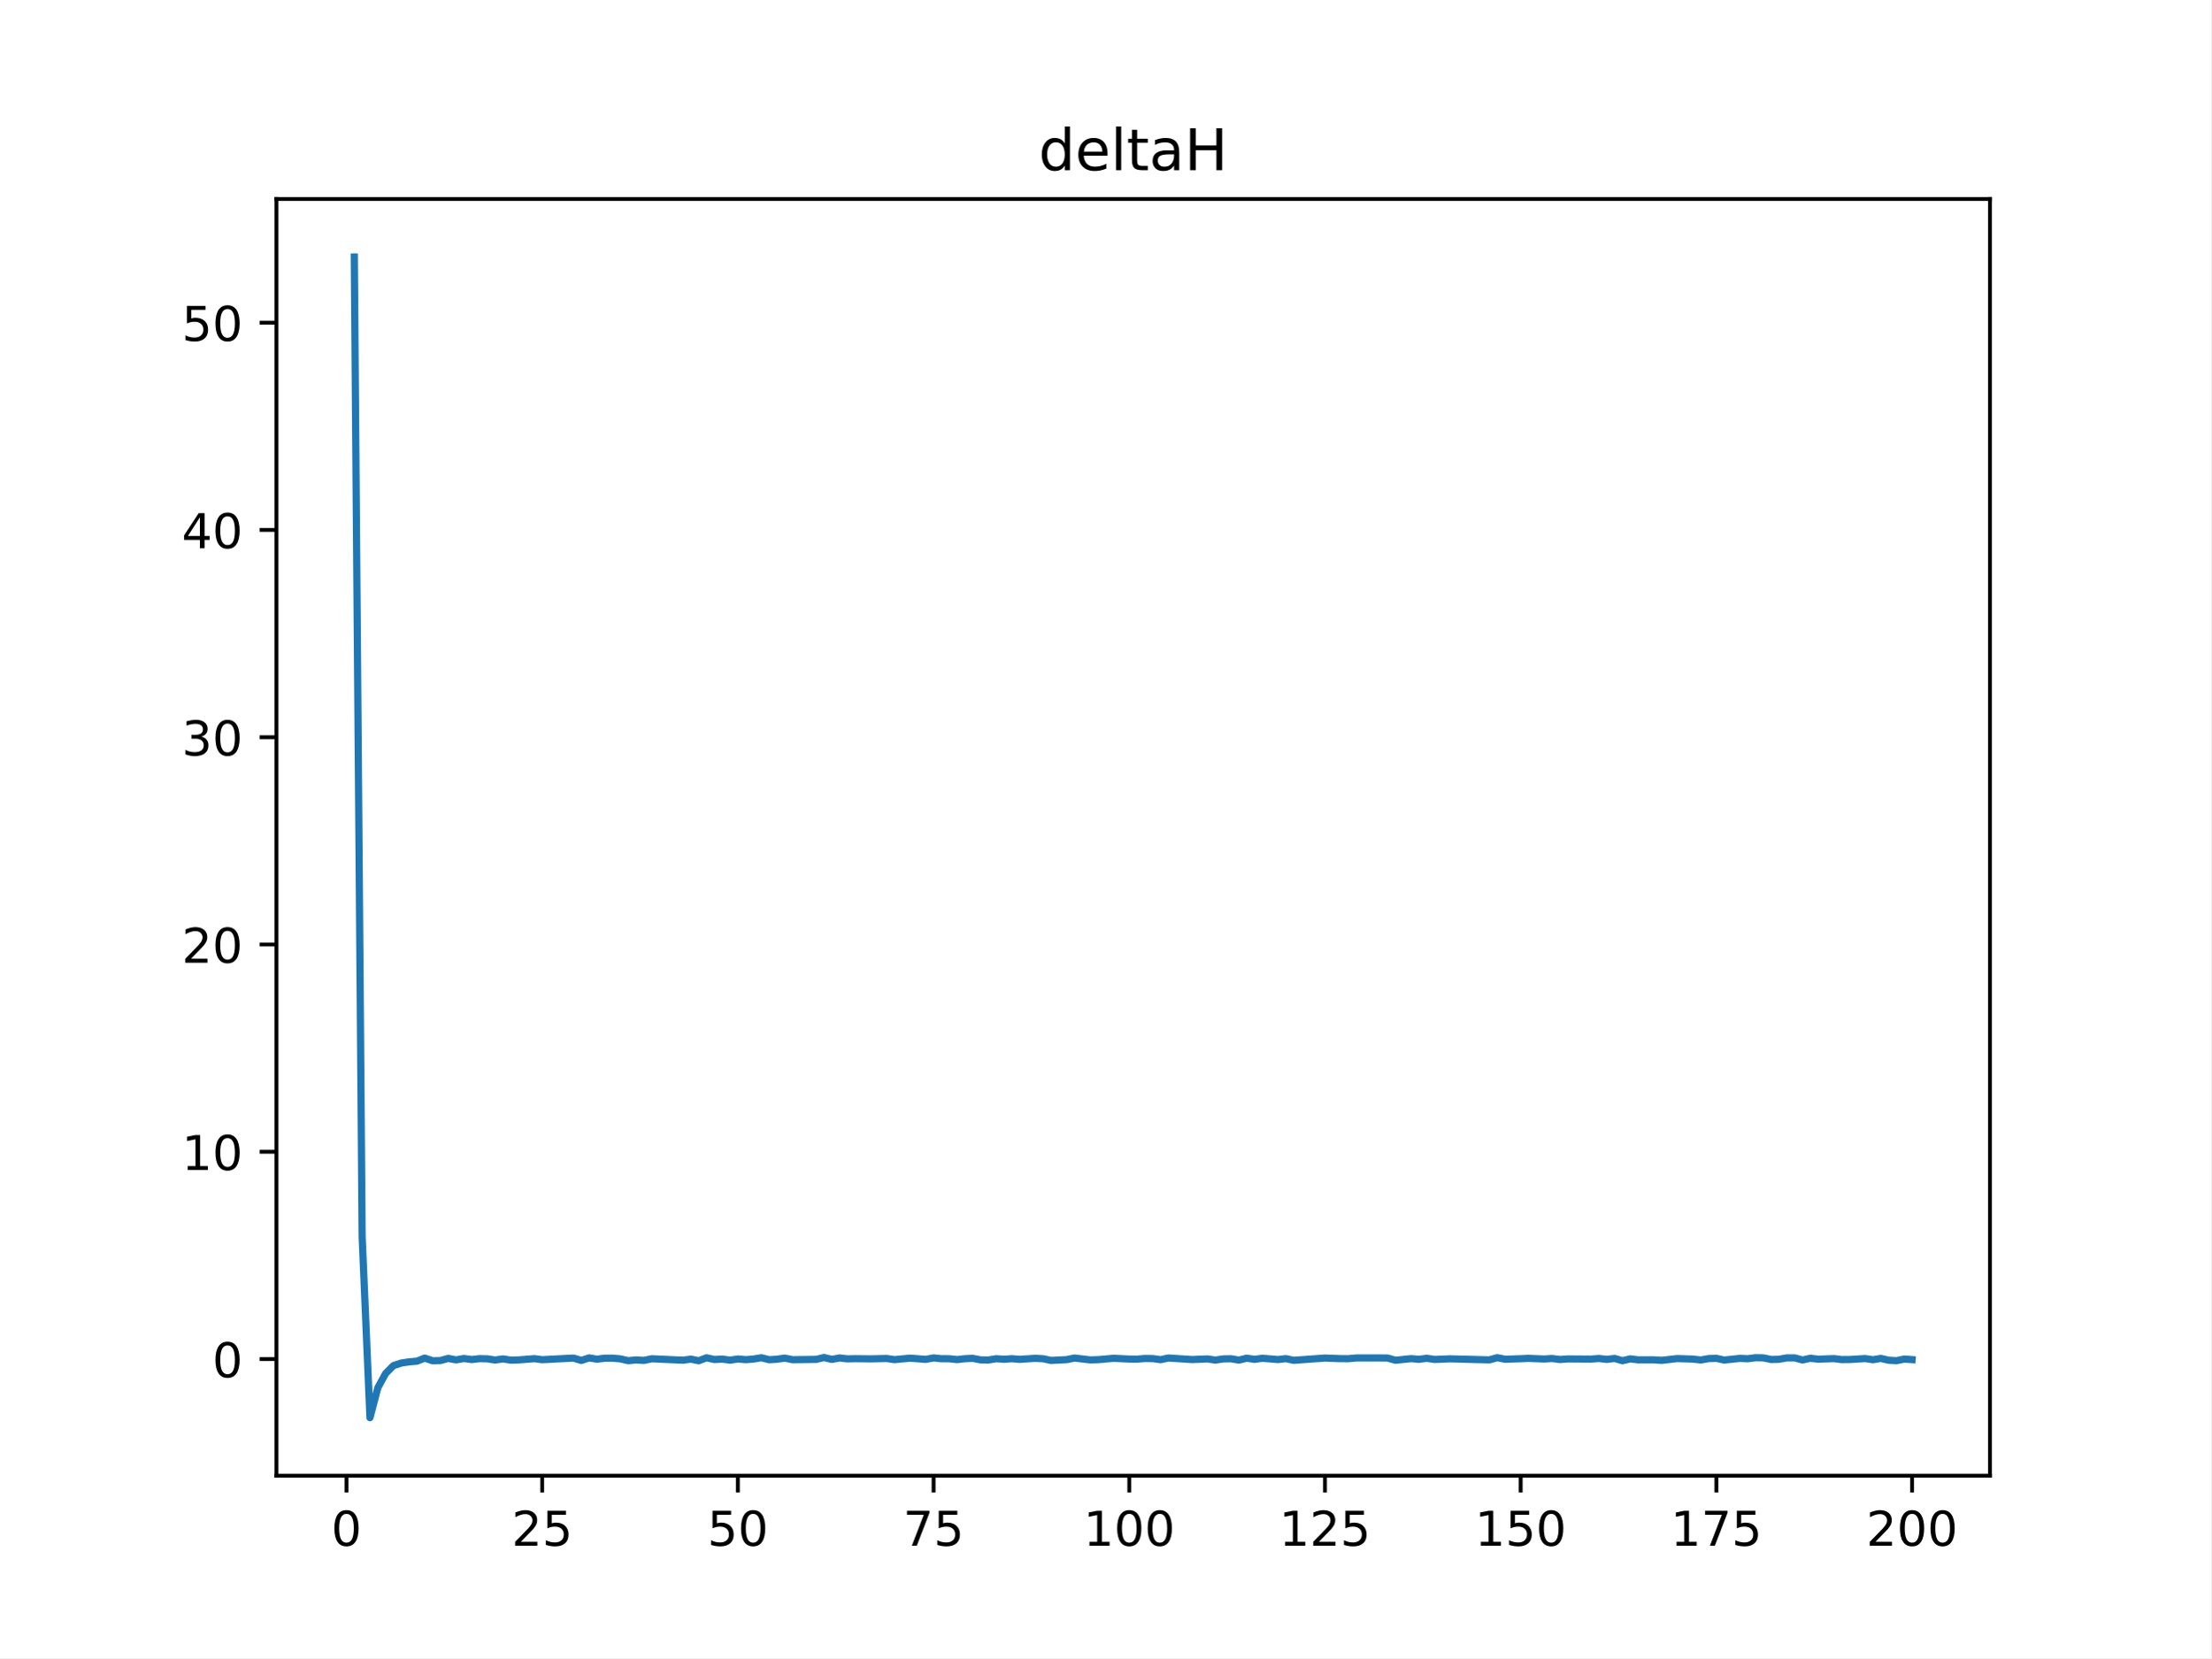
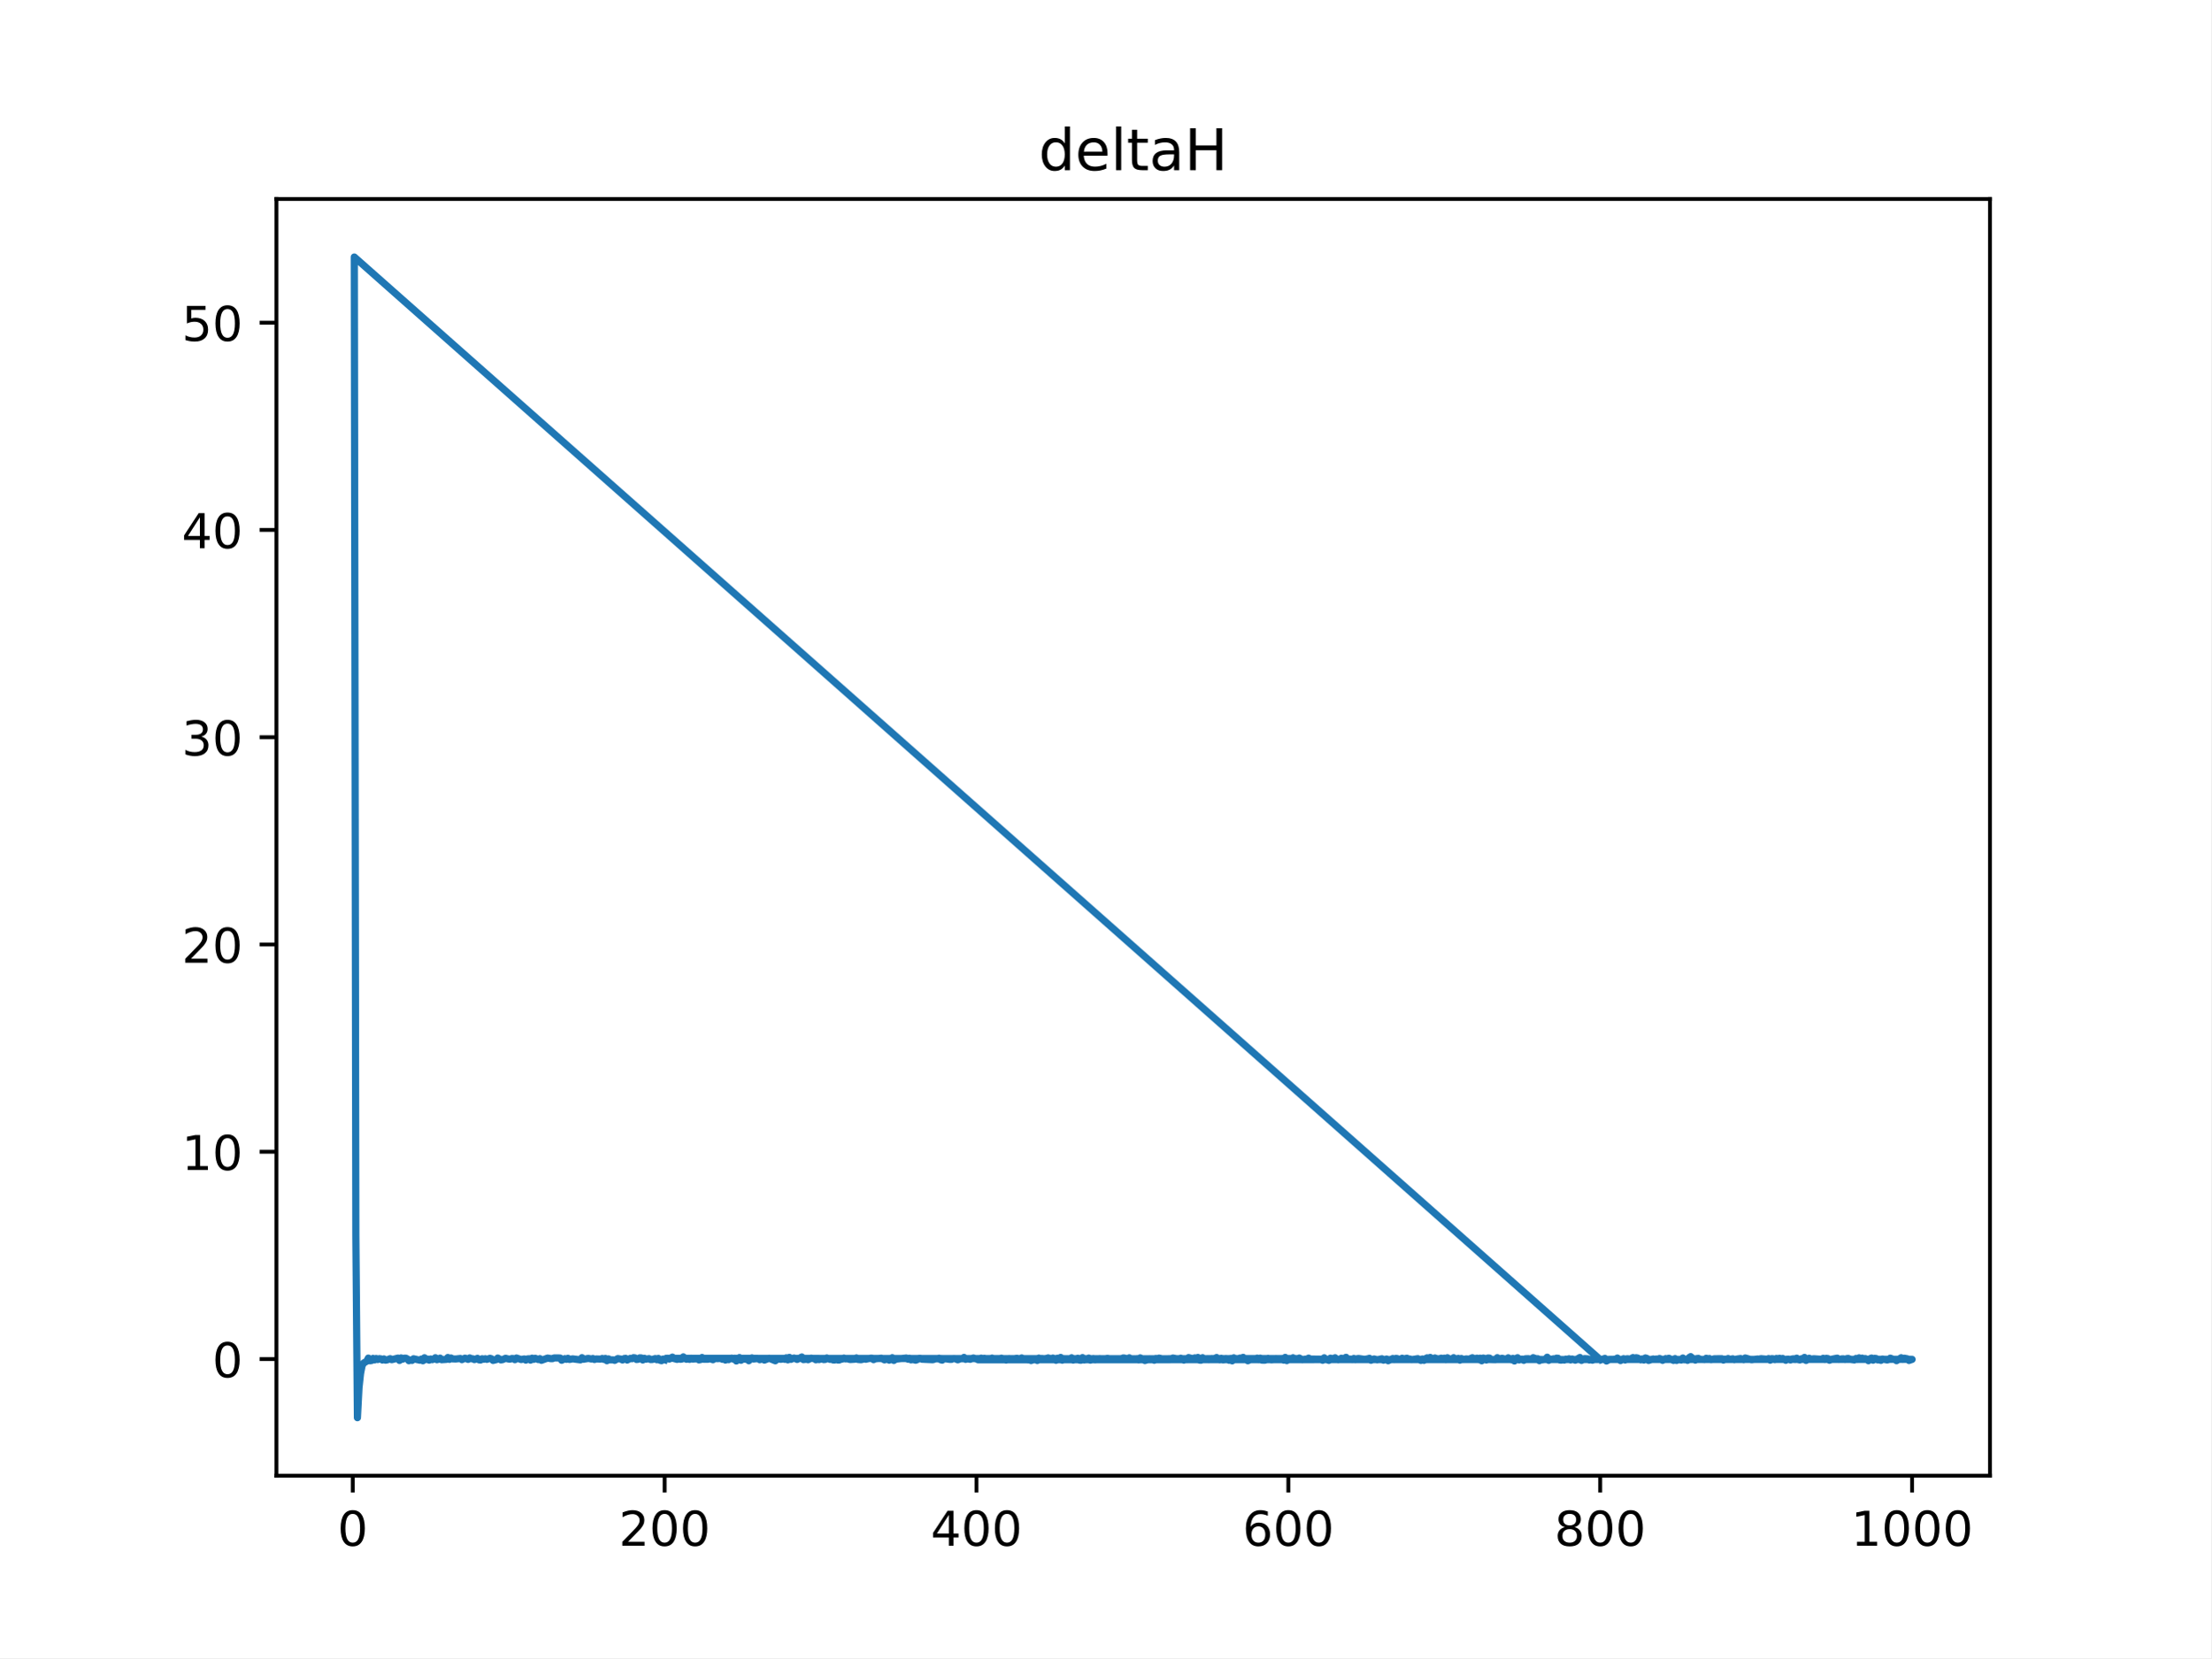
<svg xmlns="http://www.w3.org/2000/svg" xmlns:xlink="http://www.w3.org/1999/xlink" height="345.6pt" version="1.1" viewBox="0 0 460.8 345.6" width="460.8pt">
  <defs>
    <style type="text/css">
*{stroke-linecap:butt;stroke-linejoin:round;}
  </style>
  </defs>
  <g id="figure_1">
    <g id="patch_1">
      <path d="M 0 345.6  L 460.8 345.6  L 460.8 0  L 0 0  z " style="fill:#ffffff;" />
    </g>
    <g id="axes_1">
      <g id="patch_2">
        <path d="M 57.6 307.584  L 414.72 307.584  L 414.72 41.472  L 57.6 41.472  z " style="fill:#ffffff;" />
      </g>
      <g id="matplotlib.axis_1">
        <g id="xtick_1">
          <g id="line2d_1">
            <defs>
-               <path d="M 0 0  L 0 3.5  " id="m862ce823a0" style="stroke:#000000;stroke-width:0.8;" />
-             </defs>
-             <g>
-               <use style="stroke:#000000;stroke-width:0.8;" x="72.201" xlink:href="#m862ce823a0" y="307.584" />
+               <path d="M 0 0  L 0 3.5  " id="m95a044de68" style="stroke:#000000;stroke-width:0.8;" />
+             </defs>
+             <g>
+               <use style="stroke:#000000;stroke-width:0.8;" x="73.508" xlink:href="#m95a044de68" y="307.584" />
            </g>
          </g>
          <g id="text_1">
            <defs>
              <path d="M 31.781 66.406  Q 24.172 66.406 20.328 58.906  Q 16.5 51.422 16.5 36.375  Q 16.5 21.391 20.328 13.891  Q 24.172 6.391 31.781 6.391  Q 39.453 6.391 43.281 13.891  Q 47.125 21.391 47.125 36.375  Q 47.125 51.422 43.281 58.906  Q 39.453 66.406 31.781 66.406  z M 31.781 74.219  Q 44.047 74.219 50.516 64.516  Q 56.984 54.828 56.984 36.375  Q 56.984 17.969 50.516 8.266  Q 44.047 -1.422 31.781 -1.422  Q 19.531 -1.422 13.062 8.266  Q 6.594 17.969 6.594 36.375  Q 6.594 54.828 13.062 64.516  Q 19.531 74.219 31.781 74.219  z " id="DejaVuSans-48" />
            </defs>
-             <g transform="translate(69.02005 322.1824)scale(0.1 -0.1)">
+             <g transform="translate(70.3265 322.1824)scale(0.1 -0.1)">
              <use xlink:href="#DejaVuSans-48" />
            </g>
          </g>
        </g>
        <g id="xtick_2">
          <g id="line2d_2">
            <g>
-               <use style="stroke:#000000;stroke-width:0.8;" x="112.987" xlink:href="#m862ce823a0" y="307.584" />
+               <use style="stroke:#000000;stroke-width:0.8;" x="138.504" xlink:href="#m95a044de68" y="307.584" />
            </g>
          </g>
          <g id="text_2">
            <defs>
              <path d="M 19.188 8.297  L 53.609 8.297  L 53.609 0  L 7.328 0  L 7.328 8.297  Q 12.938 14.109 22.625 23.891  Q 32.328 33.688 34.812 36.531  Q 39.547 41.844 41.422 45.531  Q 43.312 49.219 43.312 52.781  Q 43.312 58.594 39.234 62.25  Q 35.156 65.922 28.609 65.922  Q 23.969 65.922 18.812 64.312  Q 13.672 62.703 7.812 59.422  L 7.812 69.391  Q 13.766 71.781 18.938 73  Q 24.125 74.219 28.422 74.219  Q 39.75 74.219 46.484 68.547  Q 53.219 62.891 53.219 53.422  Q 53.219 48.922 51.531 44.891  Q 49.859 40.875 45.406 35.406  Q 44.188 33.984 37.641 27.219  Q 31.109 20.453 19.188 8.297  z " id="DejaVuSans-50" />
-               <path d="M 10.797 72.906  L 49.516 72.906  L 49.516 64.594  L 19.828 64.594  L 19.828 46.734  Q 21.969 47.469 24.109 47.828  Q 26.266 48.188 28.422 48.188  Q 40.625 48.188 47.75 41.5  Q 54.891 34.812 54.891 23.391  Q 54.891 11.625 47.562 5.094  Q 40.234 -1.422 26.906 -1.422  Q 22.312 -1.422 17.547 -0.641  Q 12.797 0.141 7.719 1.703  L 7.719 11.625  Q 12.109 9.234 16.797 8.062  Q 21.484 6.891 26.703 6.891  Q 35.156 6.891 40.078 11.328  Q 45.016 15.766 45.016 23.391  Q 45.016 31 40.078 35.438  Q 35.156 39.891 26.703 39.891  Q 22.75 39.891 18.812 39.016  Q 14.891 38.141 10.797 36.281  z " id="DejaVuSans-53" />
-             </defs>
-             <g transform="translate(106.6245 322.1824)scale(0.1 -0.1)">
+             </defs>
+             <g transform="translate(128.9599 322.1824)scale(0.1 -0.1)">
              <use xlink:href="#DejaVuSans-50" />
-               <use x="63.623" xlink:href="#DejaVuSans-53" />
+               <use x="63.623" xlink:href="#DejaVuSans-48" />
+               <use x="127.246" xlink:href="#DejaVuSans-48" />
            </g>
          </g>
        </g>
        <g id="xtick_3">
          <g id="line2d_3">
            <g>
-               <use style="stroke:#000000;stroke-width:0.8;" x="153.773" xlink:href="#m862ce823a0" y="307.584" />
+               <use style="stroke:#000000;stroke-width:0.8;" x="203.5" xlink:href="#m95a044de68" y="307.584" />
            </g>
          </g>
          <g id="text_3">
-             <g transform="translate(147.4103 322.1824)scale(0.1 -0.1)">
-               <use xlink:href="#DejaVuSans-53" />
-               <use x="63.623" xlink:href="#DejaVuSans-48" />
+             <defs>
+               <path d="M 37.797 64.312  L 12.891 25.391  L 37.797 25.391  z M 35.203 72.906  L 47.609 72.906  L 47.609 25.391  L 58.016 25.391  L 58.016 17.188  L 47.609 17.188  L 47.609 0  L 37.797 0  L 37.797 17.188  L 4.891 17.188  L 4.891 26.703  z " id="DejaVuSans-52" />
+             </defs>
+             <g transform="translate(193.9558 322.1824)scale(0.1 -0.1)">
+               <use xlink:href="#DejaVuSans-52" />
+               <use x="63.623" xlink:href="#DejaVuSans-48" />
+               <use x="127.246" xlink:href="#DejaVuSans-48" />
            </g>
          </g>
        </g>
        <g id="xtick_4">
          <g id="line2d_4">
            <g>
-               <use style="stroke:#000000;stroke-width:0.8;" x="194.559" xlink:href="#m862ce823a0" y="307.584" />
+               <use style="stroke:#000000;stroke-width:0.8;" x="268.495" xlink:href="#m95a044de68" y="307.584" />
            </g>
          </g>
          <g id="text_4">
            <defs>
-               <path d="M 8.203 72.906  L 55.078 72.906  L 55.078 68.703  L 28.609 0  L 18.312 0  L 43.219 64.594  L 8.203 64.594  z " id="DejaVuSans-55" />
-             </defs>
-             <g transform="translate(188.196 322.1824)scale(0.1 -0.1)">
-               <use xlink:href="#DejaVuSans-55" />
-               <use x="63.623" xlink:href="#DejaVuSans-53" />
+               <path d="M 33.016 40.375  Q 26.375 40.375 22.484 35.828  Q 18.609 31.297 18.609 23.391  Q 18.609 15.531 22.484 10.953  Q 26.375 6.391 33.016 6.391  Q 39.656 6.391 43.531 10.953  Q 47.406 15.531 47.406 23.391  Q 47.406 31.297 43.531 35.828  Q 39.656 40.375 33.016 40.375  z M 52.594 71.297  L 52.594 62.312  Q 48.875 64.062 45.094 64.984  Q 41.312 65.922 37.594 65.922  Q 27.828 65.922 22.672 59.328  Q 17.531 52.734 16.797 39.406  Q 19.672 43.656 24.016 45.922  Q 28.375 48.188 33.594 48.188  Q 44.578 48.188 50.953 41.516  Q 57.328 34.859 57.328 23.391  Q 57.328 12.156 50.688 5.359  Q 44.047 -1.422 33.016 -1.422  Q 20.359 -1.422 13.672 8.266  Q 6.984 17.969 6.984 36.375  Q 6.984 53.656 15.188 63.938  Q 23.391 74.219 37.203 74.219  Q 40.922 74.219 44.703 73.484  Q 48.484 72.75 52.594 71.297  z " id="DejaVuSans-54" />
+             </defs>
+             <g transform="translate(258.9517 322.1824)scale(0.1 -0.1)">
+               <use xlink:href="#DejaVuSans-54" />
+               <use x="63.623" xlink:href="#DejaVuSans-48" />
+               <use x="127.246" xlink:href="#DejaVuSans-48" />
            </g>
          </g>
        </g>
        <g id="xtick_5">
          <g id="line2d_5">
            <g>
-               <use style="stroke:#000000;stroke-width:0.8;" x="235.344" xlink:href="#m862ce823a0" y="307.584" />
+               <use style="stroke:#000000;stroke-width:0.8;" x="333.491" xlink:href="#m95a044de68" y="307.584" />
            </g>
          </g>
          <g id="text_5">
            <defs>
-               <path d="M 12.406 8.297  L 28.516 8.297  L 28.516 63.922  L 10.984 60.406  L 10.984 69.391  L 28.422 72.906  L 38.281 72.906  L 38.281 8.297  L 54.391 8.297  L 54.391 0  L 12.406 0  z " id="DejaVuSans-49" />
-             </defs>
-             <g transform="translate(225.8005 322.1824)scale(0.1 -0.1)">
-               <use xlink:href="#DejaVuSans-49" />
+               <path d="M 31.781 34.625  Q 24.75 34.625 20.719 30.859  Q 16.703 27.094 16.703 20.516  Q 16.703 13.922 20.719 10.156  Q 24.75 6.391 31.781 6.391  Q 38.812 6.391 42.859 10.172  Q 46.922 13.969 46.922 20.516  Q 46.922 27.094 42.891 30.859  Q 38.875 34.625 31.781 34.625  z M 21.922 38.812  Q 15.578 40.375 12.031 44.719  Q 8.5 49.078 8.5 55.328  Q 8.5 64.062 14.719 69.141  Q 20.953 74.219 31.781 74.219  Q 42.672 74.219 48.875 69.141  Q 55.078 64.062 55.078 55.328  Q 55.078 49.078 51.531 44.719  Q 48 40.375 41.703 38.812  Q 48.828 37.156 52.797 32.312  Q 56.781 27.484 56.781 20.516  Q 56.781 9.906 50.312 4.234  Q 43.844 -1.422 31.781 -1.422  Q 19.734 -1.422 13.25 4.234  Q 6.781 9.906 6.781 20.516  Q 6.781 27.484 10.781 32.312  Q 14.797 37.156 21.922 38.812  z M 18.312 54.391  Q 18.312 48.734 21.844 45.562  Q 25.391 42.391 31.781 42.391  Q 38.141 42.391 41.719 45.562  Q 45.312 48.734 45.312 54.391  Q 45.312 60.062 41.719 63.234  Q 38.141 66.406 31.781 66.406  Q 25.391 66.406 21.844 63.234  Q 18.312 60.062 18.312 54.391  z " id="DejaVuSans-56" />
+             </defs>
+             <g transform="translate(323.9476 322.1824)scale(0.1 -0.1)">
+               <use xlink:href="#DejaVuSans-56" />
              <use x="63.623" xlink:href="#DejaVuSans-48" />
              <use x="127.246" xlink:href="#DejaVuSans-48" />
            </g>
          </g>
        </g>
        <g id="xtick_6">
          <g id="line2d_6">
            <g>
-               <use style="stroke:#000000;stroke-width:0.8;" x="276.13" xlink:href="#m862ce823a0" y="307.584" />
+               <use style="stroke:#000000;stroke-width:0.8;" x="398.487" xlink:href="#m95a044de68" y="307.584" />
            </g>
          </g>
          <g id="text_6">
-             <g transform="translate(266.5863 322.1824)scale(0.1 -0.1)">
+             <defs>
+               <path d="M 12.406 8.297  L 28.516 8.297  L 28.516 63.922  L 10.984 60.406  L 10.984 69.391  L 28.422 72.906  L 38.281 72.906  L 38.281 8.297  L 54.391 8.297  L 54.391 0  L 12.406 0  z " id="DejaVuSans-49" />
+             </defs>
+             <g transform="translate(385.7623 322.1824)scale(0.1 -0.1)">
              <use xlink:href="#DejaVuSans-49" />
-               <use x="63.623" xlink:href="#DejaVuSans-50" />
-               <use x="127.246" xlink:href="#DejaVuSans-53" />
-             </g>
-           </g>
-         </g>
-         <g id="xtick_7">
-           <g id="line2d_7">
-             <g>
-               <use style="stroke:#000000;stroke-width:0.8;" x="316.916" xlink:href="#m862ce823a0" y="307.584" />
-             </g>
-           </g>
-           <g id="text_7">
-             <g transform="translate(307.372 322.1824)scale(0.1 -0.1)">
-               <use xlink:href="#DejaVuSans-49" />
-               <use x="63.623" xlink:href="#DejaVuSans-53" />
-               <use x="127.246" xlink:href="#DejaVuSans-48" />
-             </g>
-           </g>
-         </g>
-         <g id="xtick_8">
-           <g id="line2d_8">
-             <g>
-               <use style="stroke:#000000;stroke-width:0.8;" x="357.702" xlink:href="#m862ce823a0" y="307.584" />
-             </g>
-           </g>
-           <g id="text_8">
-             <g transform="translate(348.1578 322.1824)scale(0.1 -0.1)">
-               <use xlink:href="#DejaVuSans-49" />
-               <use x="63.623" xlink:href="#DejaVuSans-55" />
-               <use x="127.246" xlink:href="#DejaVuSans-53" />
-             </g>
-           </g>
-         </g>
-         <g id="xtick_9">
-           <g id="line2d_9">
-             <g>
-               <use style="stroke:#000000;stroke-width:0.8;" x="398.487" xlink:href="#m862ce823a0" y="307.584" />
-             </g>
-           </g>
-           <g id="text_9">
-             <g transform="translate(388.9435 322.1824)scale(0.1 -0.1)">
-               <use xlink:href="#DejaVuSans-50" />
-               <use x="63.623" xlink:href="#DejaVuSans-48" />
-               <use x="127.246" xlink:href="#DejaVuSans-48" />
+               <use x="63.623" xlink:href="#DejaVuSans-48" />
+               <use x="127.246" xlink:href="#DejaVuSans-48" />
+               <use x="190.869" xlink:href="#DejaVuSans-48" />
            </g>
          </g>
        </g>
      </g>
      <g id="matplotlib.axis_2">
        <g id="ytick_1">
-           <g id="line2d_10">
-             <defs>
-               <path d="M 0 0  L -3.5 0  " id="m24bd02c2f5" style="stroke:#000000;stroke-width:0.8;" />
-             </defs>
-             <g>
-               <use style="stroke:#000000;stroke-width:0.8;" x="57.6" xlink:href="#m24bd02c2f5" y="283.276" />
-             </g>
-           </g>
-           <g id="text_10">
+           <g id="line2d_7">
+             <defs>
+               <path d="M 0 0  L -3.5 0  " id="mc145ee5489" style="stroke:#000000;stroke-width:0.8;" />
+             </defs>
+             <g>
+               <use style="stroke:#000000;stroke-width:0.8;" x="57.6" xlink:href="#mc145ee5489" y="283.276" />
+             </g>
+           </g>
+           <g id="text_7">
            <g transform="translate(44.2375 287.0747)scale(0.1 -0.1)">
              <use xlink:href="#DejaVuSans-48" />
            </g>
          </g>
        </g>
        <g id="ytick_2">
-           <g id="line2d_11">
-             <g>
-               <use style="stroke:#000000;stroke-width:0.8;" x="57.6" xlink:href="#m24bd02c2f5" y="240.069" />
-             </g>
-           </g>
-           <g id="text_11">
+           <g id="line2d_8">
+             <g>
+               <use style="stroke:#000000;stroke-width:0.8;" x="57.6" xlink:href="#mc145ee5489" y="240.069" />
+             </g>
+           </g>
+           <g id="text_8">
            <g transform="translate(37.875 243.8684)scale(0.1 -0.1)">
              <use xlink:href="#DejaVuSans-49" />
              <use x="63.623" xlink:href="#DejaVuSans-48" />
            </g>
          </g>
        </g>
        <g id="ytick_3">
-           <g id="line2d_12">
-             <g>
-               <use style="stroke:#000000;stroke-width:0.8;" x="57.6" xlink:href="#m24bd02c2f5" y="196.863" />
-             </g>
-           </g>
-           <g id="text_12">
+           <g id="line2d_9">
+             <g>
+               <use style="stroke:#000000;stroke-width:0.8;" x="57.6" xlink:href="#mc145ee5489" y="196.863" />
+             </g>
+           </g>
+           <g id="text_9">
            <g transform="translate(37.875 200.662)scale(0.1 -0.1)">
              <use xlink:href="#DejaVuSans-50" />
              <use x="63.623" xlink:href="#DejaVuSans-48" />
            </g>
          </g>
        </g>
        <g id="ytick_4">
-           <g id="line2d_13">
-             <g>
-               <use style="stroke:#000000;stroke-width:0.8;" x="57.6" xlink:href="#m24bd02c2f5" y="153.656" />
-             </g>
-           </g>
-           <g id="text_13">
+           <g id="line2d_10">
+             <g>
+               <use style="stroke:#000000;stroke-width:0.8;" x="57.6" xlink:href="#mc145ee5489" y="153.656" />
+             </g>
+           </g>
+           <g id="text_10">
            <defs>
              <path d="M 40.578 39.312  Q 47.656 37.797 51.625 33  Q 55.609 28.219 55.609 21.188  Q 55.609 10.406 48.188 4.484  Q 40.766 -1.422 27.094 -1.422  Q 22.516 -1.422 17.656 -0.516  Q 12.797 0.391 7.625 2.203  L 7.625 11.719  Q 11.719 9.328 16.594 8.109  Q 21.484 6.891 26.812 6.891  Q 36.078 6.891 40.938 10.547  Q 45.797 14.203 45.797 21.188  Q 45.797 27.641 41.281 31.266  Q 36.766 34.906 28.719 34.906  L 20.219 34.906  L 20.219 43.016  L 29.109 43.016  Q 36.375 43.016 40.234 45.922  Q 44.094 48.828 44.094 54.297  Q 44.094 59.906 40.109 62.906  Q 36.141 65.922 28.719 65.922  Q 24.656 65.922 20.016 65.031  Q 15.375 64.156 9.812 62.312  L 9.812 71.094  Q 15.438 72.656 20.344 73.438  Q 25.25 74.219 29.594 74.219  Q 40.828 74.219 47.359 69.109  Q 53.906 64.016 53.906 55.328  Q 53.906 49.266 50.438 45.094  Q 46.969 40.922 40.578 39.312  z " id="DejaVuSans-51" />
            </defs>
            <g transform="translate(37.875 157.4556)scale(0.1 -0.1)">
              <use xlink:href="#DejaVuSans-51" />
              <use x="63.623" xlink:href="#DejaVuSans-48" />
            </g>
          </g>
        </g>
        <g id="ytick_5">
-           <g id="line2d_14">
-             <g>
-               <use style="stroke:#000000;stroke-width:0.8;" x="57.6" xlink:href="#m24bd02c2f5" y="110.45" />
-             </g>
-           </g>
-           <g id="text_14">
-             <defs>
-               <path d="M 37.797 64.312  L 12.891 25.391  L 37.797 25.391  z M 35.203 72.906  L 47.609 72.906  L 47.609 25.391  L 58.016 25.391  L 58.016 17.188  L 47.609 17.188  L 47.609 0  L 37.797 0  L 37.797 17.188  L 4.891 17.188  L 4.891 26.703  z " id="DejaVuSans-52" />
-             </defs>
+           <g id="line2d_11">
+             <g>
+               <use style="stroke:#000000;stroke-width:0.8;" x="57.6" xlink:href="#mc145ee5489" y="110.45" />
+             </g>
+           </g>
+           <g id="text_11">
            <g transform="translate(37.875 114.2492)scale(0.1 -0.1)">
              <use xlink:href="#DejaVuSans-52" />
              <use x="63.623" xlink:href="#DejaVuSans-48" />
            </g>
          </g>
        </g>
        <g id="ytick_6">
-           <g id="line2d_15">
-             <g>
-               <use style="stroke:#000000;stroke-width:0.8;" x="57.6" xlink:href="#m24bd02c2f5" y="67.244" />
-             </g>
-           </g>
-           <g id="text_15">
+           <g id="line2d_12">
+             <g>
+               <use style="stroke:#000000;stroke-width:0.8;" x="57.6" xlink:href="#mc145ee5489" y="67.244" />
+             </g>
+           </g>
+           <g id="text_12">
+             <defs>
+               <path d="M 10.797 72.906  L 49.516 72.906  L 49.516 64.594  L 19.828 64.594  L 19.828 46.734  Q 21.969 47.469 24.109 47.828  Q 26.266 48.188 28.422 48.188  Q 40.625 48.188 47.75 41.5  Q 54.891 34.812 54.891 23.391  Q 54.891 11.625 47.562 5.094  Q 40.234 -1.422 26.906 -1.422  Q 22.312 -1.422 17.547 -0.641  Q 12.797 0.141 7.719 1.703  L 7.719 11.625  Q 12.109 9.234 16.797 8.062  Q 21.484 6.891 26.703 6.891  Q 35.156 6.891 40.078 11.328  Q 45.016 15.766 45.016 23.391  Q 45.016 31 40.078 35.438  Q 35.156 39.891 26.703 39.891  Q 22.75 39.891 18.812 39.016  Q 14.891 38.141 10.797 36.281  z " id="DejaVuSans-53" />
+             </defs>
            <g transform="translate(37.875 71.04286)scale(0.1 -0.1)">
              <use xlink:href="#DejaVuSans-53" />
              <use x="63.623" xlink:href="#DejaVuSans-48" />
            </g>
          </g>
        </g>
      </g>
-       <g id="line2d_16">
-         <path clip-path="url(#p88bdc1043b)" d="M 73.833 53.568  L 75.464 257.7  L 77.096 295.488  L 78.727 289.273  L 80.358 286.283  L 81.99 284.638  L 83.621 284.104  L 85.253 283.854  L 86.884 283.717  L 88.516 283.073  L 90.147 283.625  L 91.778 283.586  L 93.41 283.139  L 95.041 283.451  L 96.673 283.156  L 98.304 283.376  L 99.936 283.188  L 101.567 283.228  L 103.198 283.477  L 104.83 283.239  L 106.461 283.504  L 108.093 283.454  L 111.356 283.192  L 112.987 283.408  L 119.513 283.071  L 121.144 283.564  L 122.776 283.032  L 124.407 283.304  L 126.038 283.097  L 127.67 283.085  L 129.301 283.238  L 130.933 283.618  L 132.564 283.451  L 134.196 283.561  L 135.827 283.212  L 142.353 283.514  L 143.984 283.286  L 145.616 283.629  L 147.247 283.006  L 148.879 283.374  L 150.51 283.28  L 152.141 283.502  L 153.773 283.256  L 155.404 283.4  L 157.036 283.27  L 158.667 282.999  L 160.299 283.412  L 161.93 283.309  L 163.561 283.076  L 165.193 283.409  L 170.087 283.344  L 171.719 282.954  L 173.35 283.345  L 174.981 283.045  L 176.613 283.234  L 178.244 283.192  L 181.507 283.234  L 184.77 283.152  L 186.401 283.398  L 189.664 283.085  L 192.927 283.342  L 194.559 283.032  L 196.19 283.204  L 197.821 283.21  L 199.453 283.387  L 201.084 283.198  L 202.716 283.126  L 204.347 283.44  L 205.979 283.473  L 207.61 283.204  L 209.241 283.314  L 210.873 283.203  L 212.504 283.337  L 215.767 283.12  L 217.399 283.211  L 219.03 283.561  L 222.293 283.396  L 223.924 283.057  L 227.187 283.449  L 228.819 283.402  L 232.081 283.114  L 235.344 283.276  L 236.976 283.291  L 238.607 283.158  L 240.239 283.177  L 241.87 283.408  L 243.501 283.054  L 248.396 283.376  L 251.659 283.246  L 253.29 283.495  L 254.921 283.242  L 256.553 283.211  L 258.184 283.497  L 259.816 283.088  L 261.447 283.339  L 263.079 283.108  L 266.341 283.38  L 267.973 283.184  L 269.604 283.537  L 276.13 283.065  L 279.393 283.191  L 281.024 283.198  L 282.656 283.047  L 287.55 283.045  L 289.181 283.059  L 290.813 283.524  L 294.076 283.186  L 295.707 283.329  L 297.339 283.116  L 298.97 283.358  L 302.233 283.227  L 310.39 283.445  L 312.021 282.987  L 313.653 283.313  L 316.916 283.205  L 318.547 283.129  L 321.81 283.266  L 323.441 283.159  L 325.073 283.37  L 326.704 283.248  L 331.599 283.284  L 333.23 283.154  L 334.862 283.345  L 336.493 283.144  L 338.124 283.621  L 339.756 283.232  L 341.387 283.441  L 344.65 283.433  L 346.282 283.547  L 349.544 283.172  L 352.807 283.285  L 354.439 283.468  L 356.07 283.176  L 357.702 283.127  L 359.333 283.483  L 362.596 283.133  L 364.227 283.209  L 365.859 282.993  L 367.49 283.026  L 369.122 283.366  L 370.753 283.325  L 372.384 283.026  L 374.016 283.031  L 375.647 283.468  L 377.279 283.112  L 378.91 283.302  L 382.173 283.18  L 383.804 283.382  L 385.436 283.375  L 388.699 283.172  L 390.33 283.415  L 391.962 283.139  L 393.593 283.518  L 395.224 283.615  L 396.856 283.275  L 398.487 283.393  L 398.487 283.393  " style="fill:none;stroke:#1f77b4;stroke-linecap:square;stroke-width:1.5;" />
+       <g id="line2d_13">
+         <path clip-path="url(#p01a1b78ff5)" d="M 333.816 283.372  L 334.466 283.134  L 334.791 283.682  L 335.441 283.335  L 336.091 283.342  L 336.741 283.289  L 337.066 283.061  L 337.716 283.591  L 338.366 283.192  L 338.691 283.475  L 339.016 283.22  L 339.341 283.215  L 339.666 283.344  L 340.316 282.97  L 340.641 283.293  L 340.966 283  L 341.291 283.055  L 341.941 283.441  L 342.266 283.239  L 342.591 283.479  L 342.916 283.042  L 343.241 283.146  L 343.566 283.566  L 344.541 283.253  L 344.866 283.361  L 345.191 283.256  L 345.516 283.353  L 345.841 283.156  L 346.166 283.268  L 346.491 283.545  L 347.141 283.177  L 347.465 283.296  L 347.79 283.107  L 348.765 283.558  L 349.09 283.178  L 349.415 283.564  L 349.74 283.37  L 350.39 283.477  L 350.715 283.056  L 351.04 283.424  L 351.365 283.339  L 351.69 283.546  L 352.015 282.98  L 352.34 282.77  L 352.665 283.06  L 352.99 283.195  L 353.315 283.496  L 353.64 283.169  L 353.965 283.14  L 354.29 283.334  L 355.265 283.386  L 355.59 283.106  L 355.915 283.369  L 356.24 283.161  L 356.565 283.403  L 356.89 283.366  L 357.215 283.215  L 358.84 283.199  L 359.165 283.493  L 359.49 283.281  L 359.815 283.364  L 360.14 283.161  L 360.465 283.352  L 361.115 283.215  L 361.44 283.409  L 362.09 283.249  L 362.74 283.164  L 363.389 283.409  L 363.714 283.045  L 365.014 283.422  L 366.314 283.255  L 366.639 283.3  L 366.964 283.189  L 368.264 283.308  L 368.589 283.172  L 368.914 283.511  L 369.239 283.19  L 369.564 283.214  L 369.889 283.398  L 370.214 283.147  L 370.539 283.238  L 370.864 283.11  L 371.189 283.352  L 371.514 283.147  L 372.164 283.531  L 372.489 283.294  L 372.814 283.306  L 373.139 283.467  L 373.464 283.256  L 373.789 283.215  L 374.114 283.378  L 374.439 283.086  L 374.764 283.393  L 375.089 283.461  L 375.414 283.212  L 375.739 283.216  L 376.064 282.935  L 376.389 283.564  L 377.039 283.105  L 377.364 283.294  L 378.014 283.207  L 379.638 283.321  L 379.963 283.12  L 380.288 283.376  L 380.613 283.126  L 380.938 283.173  L 381.263 283.521  L 381.913 283.272  L 382.888 283.084  L 383.213 283.37  L 383.863 283.229  L 384.188 283.223  L 384.513 283.374  L 384.838 283.183  L 385.163 283.142  L 385.813 283.373  L 386.463 283.46  L 386.788 283.151  L 387.113 283.367  L 387.438 283.019  L 387.763 283.178  L 388.088 283.079  L 388.413 283.253  L 388.738 283.171  L 389.063 283.315  L 389.388 283.619  L 389.713 283.204  L 390.038 283.06  L 390.363 283.509  L 390.688 283.126  L 391.013 283.168  L 391.338 283.455  L 391.663 283.426  L 391.988 283.547  L 392.313 283.266  L 393.288 283.467  L 393.613 283.381  L 393.938 283.087  L 394.588 283.334  L 394.912 283.34  L 395.237 283.616  L 396.212 282.999  L 396.537 283.358  L 396.862 283.095  L 397.512 283.224  L 397.837 283.568  L 398.487 283.34  L 203.825 283.42  L 204.474 283.078  L 204.799 283.427  L 205.124 283.106  L 205.774 283.298  L 206.099 283.182  L 206.424 283.228  L 206.749 283.068  L 207.074 283.276  L 208.374 283.378  L 208.699 283.083  L 209.674 283.488  L 210.324 283.165  L 210.649 283.328  L 210.974 283.256  L 211.299 283.369  L 211.624 283.154  L 211.949 283.109  L 212.599 283.429  L 212.924 283.035  L 213.249 283.279  L 213.574 283.383  L 213.899 283.256  L 214.224 283.45  L 214.549 283.371  L 214.874 283.581  L 215.849 283.23  L 216.174 283.573  L 216.499 283.066  L 216.824 283.26  L 217.149 283.152  L 217.474 283.31  L 218.449 283.03  L 219.099 283.3  L 219.424 283.06  L 220.074 283.534  L 220.398 283.089  L 220.723 283.258  L 221.048 282.936  L 221.373 283.507  L 221.698 283.226  L 222.348 283.414  L 222.998 283.318  L 223.323 283.005  L 223.648 283.492  L 223.973 283.39  L 224.298 283.411  L 224.623 283.098  L 224.948 283.496  L 225.273 283.521  L 225.598 282.971  L 225.923 283.467  L 226.573 283.366  L 226.898 283.065  L 227.223 283.504  L 227.548 283.41  L 227.873 283.165  L 228.198 283.441  L 228.848 283.375  L 229.173 283.172  L 230.148 283.396  L 230.473 283.188  L 230.798 283.121  L 231.123 283.189  L 231.448 283.407  L 231.773 283.244  L 232.423 283.276  L 233.723 283.231  L 234.048 283.046  L 234.373 283.057  L 234.698 283.218  L 235.023 283.216  L 235.348 283.01  L 235.673 283.283  L 235.998 283.399  L 236.322 283.256  L 236.647 283.37  L 236.972 283.191  L 237.297 283.455  L 237.622 283.021  L 238.272 283.357  L 238.597 283.581  L 239.247 283.386  L 239.572 283.203  L 239.897 283.35  L 240.222 283.331  L 240.547 283.524  L 240.872 283.144  L 241.197 283.297  L 241.522 283.077  L 241.847 283.126  L 242.172 283.325  L 242.497 283.239  L 242.822 283.344  L 243.472 283.201  L 244.122 283.202  L 244.447 283.055  L 245.747 283.325  L 246.072 283.093  L 246.722 283.501  L 247.047 283.33  L 247.372 283.411  L 247.697 282.97  L 248.347 283.136  L 248.672 283.226  L 248.997 283.021  L 249.322 283.133  L 249.647 282.939  L 249.972 283.496  L 250.297 283.515  L 250.622 282.991  L 250.947 283.288  L 251.922 283.419  L 252.246 283.356  L 252.571 283.163  L 252.896 283.268  L 253.546 282.956  L 253.871 283.381  L 254.196 283.433  L 254.521 283.114  L 254.846 283.445  L 255.171 283.425  L 255.496 283.155  L 256.146 283.528  L 256.471 283.148  L 256.796 283.647  L 257.121 283.011  L 257.446 283.261  L 257.771 283.193  L 258.096 283.347  L 258.421 283.059  L 258.746 283.275  L 259.071 282.918  L 259.396 283.392  L 259.721 283.167  L 260.046 283.627  L 261.021 283.191  L 261.671 283.371  L 261.996 283.074  L 262.321 283.42  L 262.646 283.077  L 262.971 283.498  L 263.621 283.513  L 263.946 283.398  L 264.271 283.126  L 264.921 283.436  L 265.246 283.42  L 265.896 283.16  L 266.221 283.197  L 266.546 283.358  L 267.196 283.237  L 267.521 283.5  L 267.846 282.926  L 268.17 283.6  L 268.495 283.241  L 138.829 283.116  L 139.154 283.106  L 139.479 283.28  L 140.129 282.87  L 140.454 283.17  L 141.103 283.345  L 141.428 283.115  L 141.753 283.315  L 142.078 283.282  L 142.403 282.818  L 142.728 283.183  L 143.053 283.314  L 143.378 283.239  L 143.703 283.342  L 144.028 283.104  L 144.353 283.279  L 145.003 283.236  L 145.328 283.156  L 145.653 283.45  L 145.978 283.389  L 146.303 282.947  L 146.628 283.317  L 147.603 283.307  L 147.928 283.178  L 148.578 283.415  L 148.903 283.156  L 149.553 283.19  L 150.203 283.135  L 150.528 283.317  L 150.853 283.239  L 151.178 283.485  L 151.503 283.271  L 151.828 283.406  L 152.153 283.136  L 152.478 283.078  L 152.803 283.282  L 153.128 283.095  L 153.453 283.677  L 153.778 283.143  L 154.103 282.964  L 154.428 283.526  L 154.753 283.262  L 155.728 283.319  L 156.053 283.621  L 156.378 283.219  L 156.703 283.025  L 157.027 283.27  L 157.677 283.192  L 158.002 283.168  L 158.327 283.411  L 158.652 283.167  L 159.302 283.492  L 160.277 283.105  L 161.577 283.633  L 161.902 283.151  L 162.552 283.318  L 162.877 283.312  L 163.202 283.188  L 163.527 283.329  L 163.852 283.012  L 164.177 283.444  L 164.502 282.923  L 164.827 283.338  L 165.477 283.055  L 166.127 283.356  L 167.102 282.842  L 167.427 283.391  L 168.077 283.308  L 168.402 283.411  L 169.052 283.079  L 169.702 283.204  L 170.027 283.429  L 170.352 283.291  L 170.677 283.389  L 171.327 283.189  L 171.652 283.383  L 171.977 283.355  L 172.302 283.038  L 172.951 283.336  L 173.276 283.272  L 173.601 283.459  L 173.926 283.471  L 174.251 283.291  L 174.576 283.472  L 174.901 283.473  L 175.226 283.311  L 175.551 283.273  L 175.876 283.063  L 176.201 283.246  L 176.526 283.201  L 177.176 283.373  L 178.151 283.307  L 178.476 283.031  L 178.801 283.358  L 179.451 283.416  L 180.101 283.223  L 180.426 283.316  L 181.401 283.097  L 181.726 283.086  L 182.051 283.398  L 182.376 283.23  L 183.676 283.088  L 184.326 283.446  L 184.976 283.233  L 185.301 283.507  L 185.626 283.356  L 185.951 282.991  L 186.276 283.565  L 186.601 283.306  L 188.875 283.052  L 189.2 283.301  L 189.525 283.099  L 189.85 283.444  L 190.175 283.351  L 190.825 283.514  L 191.15 283.398  L 191.475 283.13  L 191.8 283.119  L 192.125 283.306  L 194.4 283.415  L 195.05 283.191  L 195.375 283.232  L 195.7 283.092  L 196.025 283.414  L 196.35 283.5  L 196.675 283.169  L 197.975 283.343  L 198.3 283.339  L 198.625 283.163  L 198.95 283.159  L 199.6 283.43  L 200.25 283.181  L 200.575 283.215  L 200.9 282.929  L 201.225 283.338  L 201.55 283.223  L 202.2 283.322  L 202.85 283.046  L 203.5 283.271  L 268.82 283.169  L 269.145 283.332  L 269.47 283.003  L 269.795 283.328  L 270.12 283.173  L 270.445 283.331  L 270.77 283.059  L 271.42 283.421  L 272.07 283.282  L 272.395 283.298  L 272.72 283.08  L 273.045 283.27  L 275.32 283.298  L 275.645 283.53  L 275.97 283.01  L 276.295 283.328  L 276.945 283.549  L 277.27 283.087  L 277.595 283.266  L 278.245 283.005  L 278.57 283.313  L 278.895 283.425  L 279.22 283.323  L 279.545 283.1  L 279.87 283.306  L 280.52 282.91  L 280.845 283.289  L 281.495 283.273  L 281.82 283.407  L 282.145 283.147  L 282.47 283.41  L 282.795 283.204  L 283.12 283.155  L 284.419 283.335  L 285.069 283.213  L 285.394 283.119  L 285.719 283.527  L 286.369 283.251  L 287.019 283.436  L 287.994 283.208  L 288.319 283.508  L 288.969 283.263  L 289.294 283.623  L 289.944 283.321  L 290.269 283.159  L 290.594 283.407  L 290.919 283.139  L 291.244 283.179  L 291.569 283.375  L 291.894 283.369  L 292.219 283.1  L 292.544 283.282  L 293.194 283.097  L 293.519 283.282  L 293.844 283.262  L 294.169 283.406  L 295.469 283.188  L 296.119 283.559  L 296.444 283.253  L 296.769 283.544  L 297.094 283.19  L 297.419 283.016  L 297.744 283.361  L 298.069 282.938  L 298.394 283.313  L 298.719 283.344  L 299.044 283.038  L 299.369 283.195  L 300.018 283.222  L 300.343 283.087  L 300.668 283.33  L 300.993 283.084  L 301.318 283.414  L 301.643 283.002  L 302.293 283.376  L 302.618 283.278  L 302.943 282.993  L 303.268 283.233  L 303.593 283.253  L 303.918 283.135  L 304.243 283.509  L 304.568 283.159  L 304.893 283.387  L 305.543 283.239  L 306.193 283.288  L 306.843 283  L 307.493 283.283  L 307.818 283.083  L 308.143 283.4  L 308.468 283.085  L 308.793 283.633  L 309.118 283.059  L 309.443 283.16  L 309.768 283.476  L 310.093 283.055  L 310.418 283.071  L 310.743 283.385  L 311.718 283.406  L 312.043 282.989  L 312.693 283.376  L 313.018 283.11  L 313.668 283.274  L 313.993 283.276  L 314.318 283.012  L 314.968 283.421  L 315.293 283.138  L 315.617 283.677  L 315.942 283.158  L 316.267 282.995  L 316.592 283.459  L 316.917 283.303  L 317.242 283.288  L 317.567 283.546  L 317.892 283.215  L 318.542 283.194  L 319.192 283.379  L 319.517 282.99  L 320.167 283.229  L 320.492 283.204  L 320.817 283.614  L 321.142 283.359  L 321.467 283.435  L 322.117 283.28  L 322.442 282.89  L 322.767 283.544  L 323.092 283.282  L 323.417 283.355  L 323.742 283.214  L 324.067 283.29  L 324.392 283.085  L 324.717 283.113  L 325.042 283.472  L 325.367 283.503  L 325.692 283.418  L 326.017 283.483  L 326.342 283.29  L 326.667 283.368  L 326.992 283.208  L 327.317 283.462  L 327.642 283.259  L 328.292 283.511  L 328.942 283.128  L 329.267 282.948  L 329.592 283.558  L 330.242 283.18  L 330.892 283.225  L 331.217 283.47  L 331.541 283.404  L 331.866 283.507  L 332.841 283.17  L 333.491 283.39  L 73.833 53.568  L 74.158 257.7  L 74.483 295.488  L 74.808 289.273  L 75.133 286.283  L 75.458 284.638  L 75.783 284.104  L 76.433 283.717  L 76.758 283.073  L 77.083 283.625  L 77.408 283.586  L 77.732 283.139  L 78.057 283.451  L 78.382 283.156  L 78.707 283.376  L 79.032 283.188  L 79.357 283.228  L 79.682 283.477  L 80.007 283.239  L 80.332 283.504  L 80.657 283.454  L 81.307 283.192  L 81.632 283.408  L 82.932 283.071  L 83.257 283.564  L 83.582 283.032  L 83.907 283.304  L 84.232 283.097  L 84.557 283.085  L 84.882 283.238  L 85.207 283.618  L 85.532 283.451  L 85.857 283.561  L 86.182 283.212  L 87.482 283.514  L 87.807 283.286  L 88.132 283.629  L 88.457 283.006  L 88.782 283.374  L 89.107 283.28  L 89.432 283.502  L 89.757 283.256  L 90.082 283.4  L 90.407 283.27  L 90.732 282.999  L 91.057 283.412  L 91.382 283.309  L 91.707 283.076  L 92.032 283.409  L 93.007 283.344  L 93.331 282.954  L 93.656 283.345  L 93.981 283.045  L 94.306 283.234  L 94.956 283.262  L 95.931 283.152  L 96.256 283.398  L 96.906 283.085  L 97.556 283.342  L 97.881 283.032  L 98.206 283.204  L 98.531 283.21  L 98.856 283.387  L 99.506 283.126  L 99.831 283.44  L 100.156 283.473  L 100.481 283.204  L 100.806 283.314  L 101.131 283.203  L 101.456 283.337  L 102.106 283.12  L 102.431 283.211  L 102.756 283.561  L 103.406 283.396  L 103.731 283.057  L 104.381 283.449  L 104.706 283.402  L 105.356 283.114  L 106.006 283.276  L 106.331 283.291  L 106.656 283.158  L 106.981 283.177  L 107.306 283.408  L 107.631 283.054  L 108.606 283.376  L 109.255 283.246  L 109.58 283.495  L 109.905 283.242  L 110.23 283.211  L 110.555 283.497  L 110.88 283.088  L 111.205 283.339  L 111.53 283.108  L 112.18 283.38  L 112.505 283.184  L 112.83 283.537  L 114.13 283.065  L 114.78 283.191  L 115.105 283.198  L 115.43 283.047  L 116.405 283.045  L 116.73 283.059  L 117.055 283.524  L 117.705 283.186  L 118.03 283.329  L 118.355 283.116  L 118.68 283.358  L 119.33 283.227  L 120.955 283.445  L 121.28 282.987  L 121.605 283.313  L 122.255 283.205  L 122.58 283.129  L 123.23 283.266  L 123.555 283.159  L 123.88 283.37  L 124.205 283.248  L 125.179 283.284  L 125.504 283.154  L 125.829 283.345  L 126.154 283.144  L 126.479 283.621  L 126.804 283.232  L 127.129 283.441  L 127.779 283.433  L 128.104 283.547  L 128.754 283.172  L 129.404 283.285  L 129.729 283.468  L 130.054 283.176  L 130.379 283.127  L 130.704 283.483  L 131.354 283.133  L 131.679 283.209  L 132.004 282.993  L 132.329 283.026  L 132.654 283.366  L 132.979 283.325  L 133.304 283.026  L 133.629 283.031  L 133.954 283.468  L 134.279 283.112  L 134.604 283.302  L 135.254 283.18  L 135.579 283.382  L 135.904 283.375  L 136.554 283.172  L 136.879 283.415  L 137.204 283.139  L 137.529 283.518  L 137.854 283.615  L 138.179 283.275  L 138.504 283.393  L 138.504 283.393  " style="fill:none;stroke:#1f77b4;stroke-linecap:square;stroke-width:1.5;" />
      </g>
      <g id="patch_3">
        <path d="M 57.6 307.584  L 57.6 41.472  " style="fill:none;stroke:#000000;stroke-linecap:square;stroke-linejoin:miter;stroke-width:0.8;" />
      </g>
      <g id="patch_4">
        <path d="M 414.72 307.584  L 414.72 41.472  " style="fill:none;stroke:#000000;stroke-linecap:square;stroke-linejoin:miter;stroke-width:0.8;" />
      </g>
      <g id="patch_5">
        <path d="M 57.6 307.584  L 414.72 307.584  " style="fill:none;stroke:#000000;stroke-linecap:square;stroke-linejoin:miter;stroke-width:0.8;" />
      </g>
      <g id="patch_6">
        <path d="M 57.6 41.472  L 414.72 41.472  " style="fill:none;stroke:#000000;stroke-linecap:square;stroke-linejoin:miter;stroke-width:0.8;" />
      </g>
-       <g id="text_16">
+       <g id="text_13">
        <defs>
          <path d="M 45.406 46.391  L 45.406 75.984  L 54.391 75.984  L 54.391 0  L 45.406 0  L 45.406 8.203  Q 42.578 3.328 38.25 0.953  Q 33.938 -1.422 27.875 -1.422  Q 17.969 -1.422 11.734 6.484  Q 5.516 14.406 5.516 27.297  Q 5.516 40.188 11.734 48.094  Q 17.969 56 27.875 56  Q 33.938 56 38.25 53.625  Q 42.578 51.266 45.406 46.391  z M 14.797 27.297  Q 14.797 17.391 18.875 11.75  Q 22.953 6.109 30.078 6.109  Q 37.203 6.109 41.297 11.75  Q 45.406 17.391 45.406 27.297  Q 45.406 37.203 41.297 42.844  Q 37.203 48.484 30.078 48.484  Q 22.953 48.484 18.875 42.844  Q 14.797 37.203 14.797 27.297  z " id="DejaVuSans-100" />
          <path d="M 56.203 29.594  L 56.203 25.203  L 14.891 25.203  Q 15.484 15.922 20.484 11.062  Q 25.484 6.203 34.422 6.203  Q 39.594 6.203 44.453 7.469  Q 49.312 8.734 54.109 11.281  L 54.109 2.781  Q 49.266 0.734 44.188 -0.344  Q 39.109 -1.422 33.891 -1.422  Q 20.797 -1.422 13.156 6.188  Q 5.516 13.812 5.516 26.812  Q 5.516 40.234 12.766 48.109  Q 20.016 56 32.328 56  Q 43.359 56 49.781 48.891  Q 56.203 41.797 56.203 29.594  z M 47.219 32.234  Q 47.125 39.594 43.094 43.984  Q 39.062 48.391 32.422 48.391  Q 24.906 48.391 20.391 44.141  Q 15.875 39.891 15.188 32.172  z " id="DejaVuSans-101" />
          <path d="M 9.422 75.984  L 18.406 75.984  L 18.406 0  L 9.422 0  z " id="DejaVuSans-108" />
          <path d="M 18.312 70.219  L 18.312 54.688  L 36.812 54.688  L 36.812 47.703  L 18.312 47.703  L 18.312 18.016  Q 18.312 11.328 20.141 9.422  Q 21.969 7.516 27.594 7.516  L 36.812 7.516  L 36.812 0  L 27.594 0  Q 17.188 0 13.234 3.875  Q 9.281 7.766 9.281 18.016  L 9.281 47.703  L 2.688 47.703  L 2.688 54.688  L 9.281 54.688  L 9.281 70.219  z " id="DejaVuSans-116" />
          <path d="M 34.281 27.484  Q 23.391 27.484 19.188 25  Q 14.984 22.516 14.984 16.5  Q 14.984 11.719 18.141 8.906  Q 21.297 6.109 26.703 6.109  Q 34.188 6.109 38.703 11.406  Q 43.219 16.703 43.219 25.484  L 43.219 27.484  z M 52.203 31.203  L 52.203 0  L 43.219 0  L 43.219 8.297  Q 40.141 3.328 35.547 0.953  Q 30.953 -1.422 24.312 -1.422  Q 15.922 -1.422 10.953 3.297  Q 6 8.016 6 15.922  Q 6 25.141 12.172 29.828  Q 18.359 34.516 30.609 34.516  L 43.219 34.516  L 43.219 35.406  Q 43.219 41.609 39.141 45  Q 35.062 48.391 27.688 48.391  Q 23 48.391 18.547 47.266  Q 14.109 46.141 10.016 43.891  L 10.016 52.203  Q 14.938 54.109 19.578 55.047  Q 24.219 56 28.609 56  Q 40.484 56 46.344 49.844  Q 52.203 43.703 52.203 31.203  z " id="DejaVuSans-97" />
          <path d="M 9.812 72.906  L 19.672 72.906  L 19.672 43.016  L 55.516 43.016  L 55.516 72.906  L 65.375 72.906  L 65.375 0  L 55.516 0  L 55.516 34.719  L 19.672 34.719  L 19.672 0  L 9.812 0  z " id="DejaVuSans-72" />
        </defs>
        <g transform="translate(216.4509 35.472)scale(0.12 -0.12)">
          <use xlink:href="#DejaVuSans-100" />
          <use x="63.477" xlink:href="#DejaVuSans-101" />
          <use x="125" xlink:href="#DejaVuSans-108" />
          <use x="152.783" xlink:href="#DejaVuSans-116" />
          <use x="191.992" xlink:href="#DejaVuSans-97" />
          <use x="253.271" xlink:href="#DejaVuSans-72" />
        </g>
      </g>
    </g>
  </g>
  <defs>
-     <clipPath id="p88bdc1043b">
+     <clipPath id="p01a1b78ff5">
      <rect height="266.112" width="357.12" x="57.6" y="41.472" />
    </clipPath>
  </defs>
</svg>
